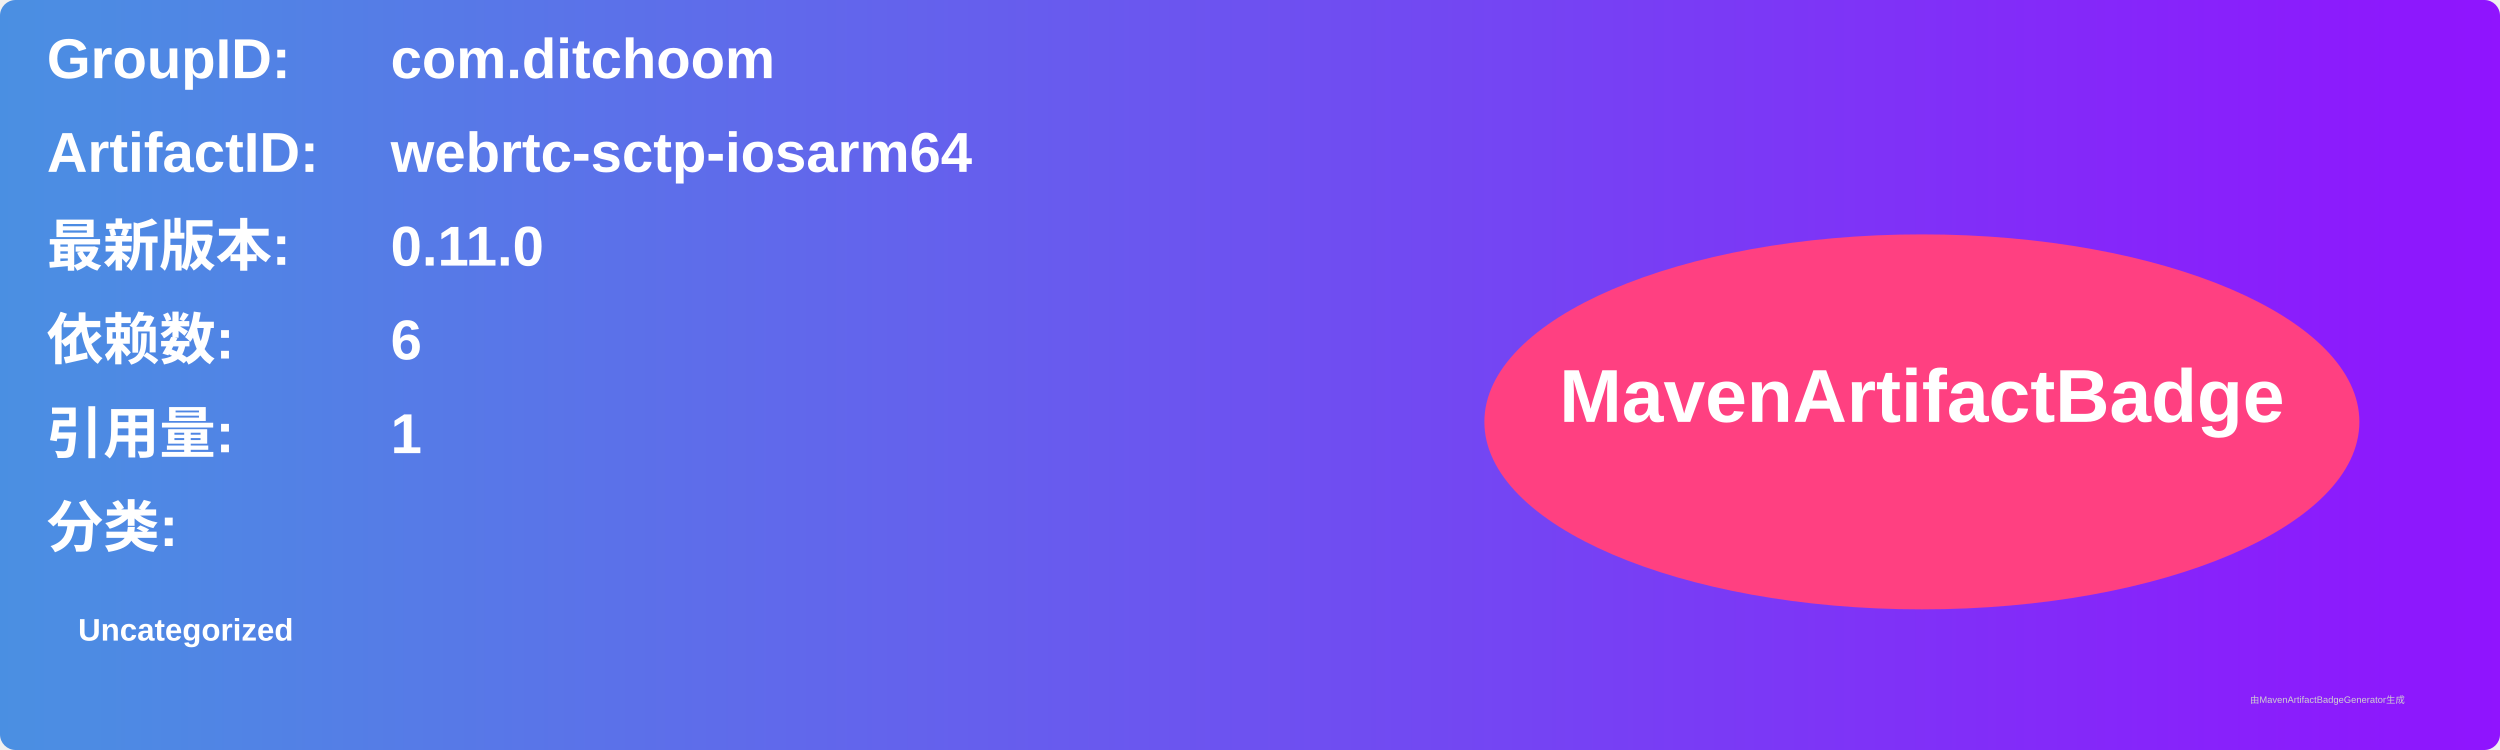
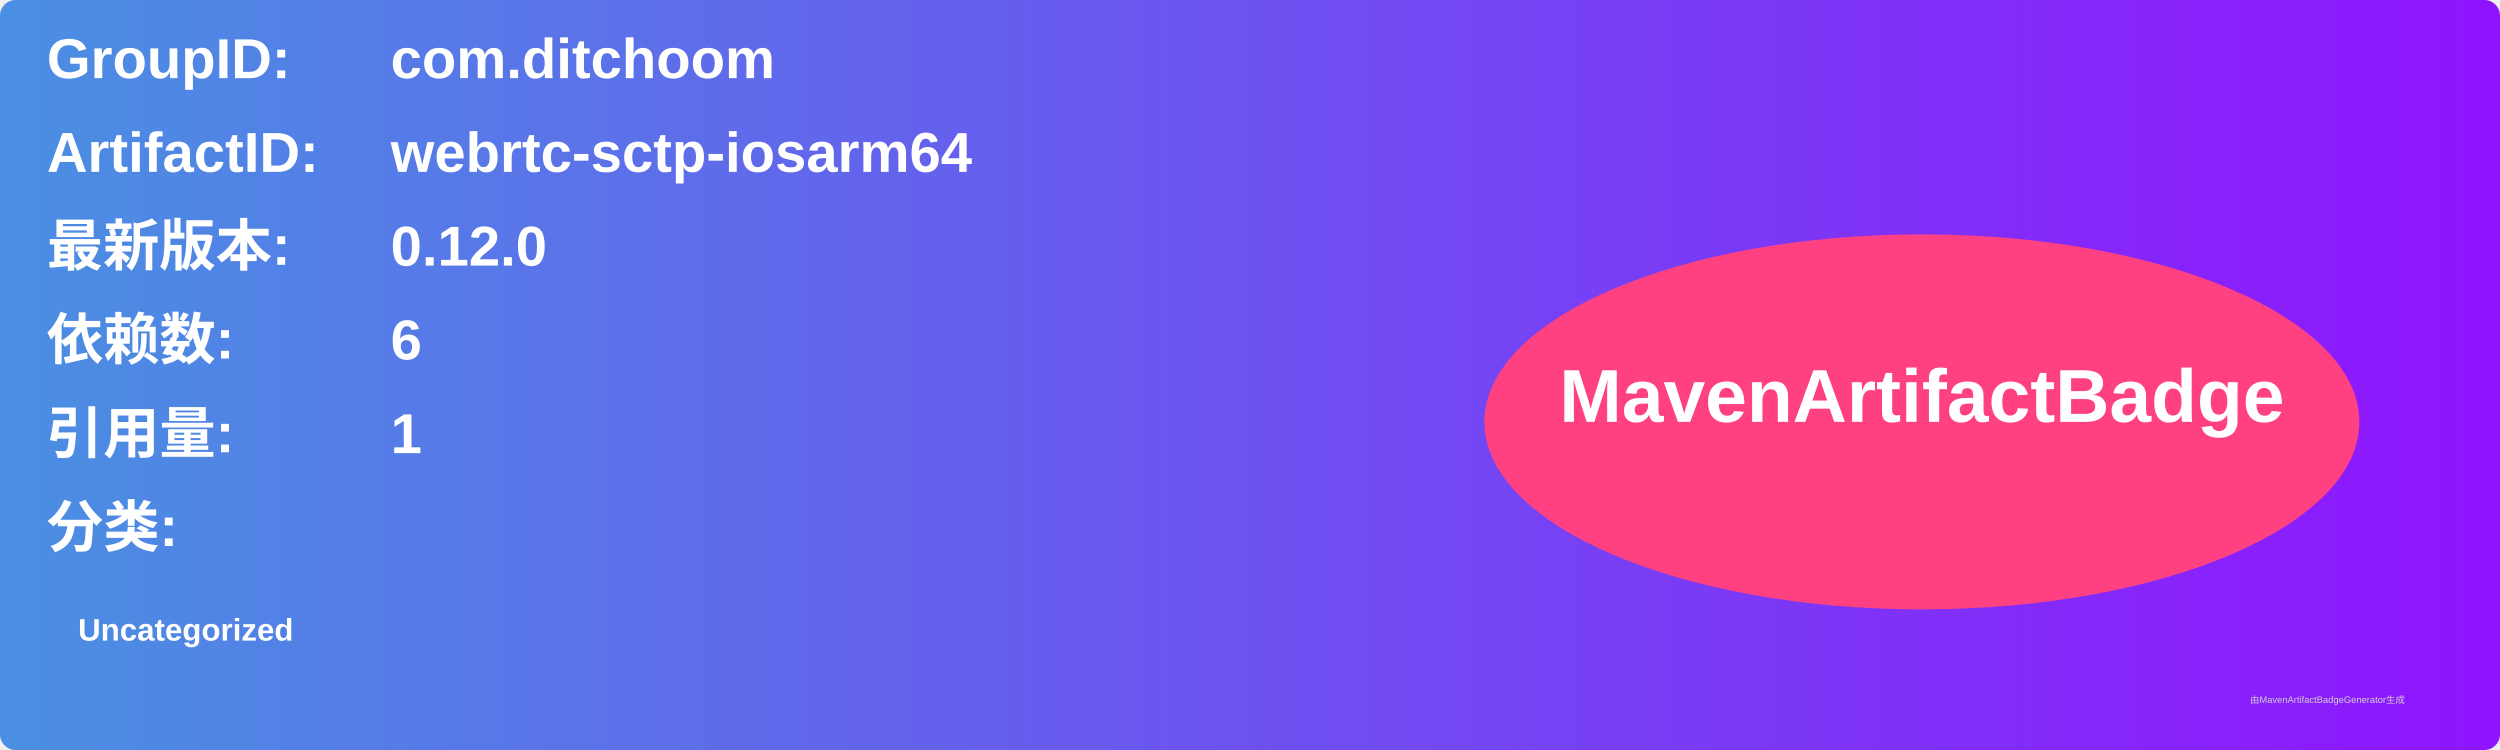
<svg xmlns="http://www.w3.org/2000/svg" width="800" height="240" viewBox="0 0 800 240">
  <linearGradient id="grad" x1="0%" y1="0%" x2="100%" y2="0%">
    <stop offset="0%" stop-color="#4a90e2" />
    <stop offset="100%" stop-color="#9013fe" />
  </linearGradient>
  <rect width="100%" height="100%" rx="5" ry="5" fill="url(#grad)" />
  <g transform="translate(15, 15)">
    <text x="0" y="10" font-family="Arial" font-size="18" fill="white" font-weight="bold" width="260">GroupID:</text>
    <text x="110" y="10" font-family="Arial" font-size="18" fill="white" font-weight="bold" width="460">com.ditchoom</text>
    <text x="0" y="40" font-family="Arial" font-size="18" fill="white" font-weight="bold" width="260">ArtifactID:</text>
    <text x="110" y="40" font-family="Arial" font-size="18" fill="white" font-weight="bold" width="460">webrtc-sctp-iosarm64</text>
    <text x="0" y="70" font-family="Arial" font-size="18" fill="white" font-weight="bold">最新版本:</text>
    <text x="110" y="70" font-family="Arial" font-size="18" fill="white" font-weight="bold">
-       <tspan font-weight="bold">0.11.0</tspan>
+       <tspan font-weight="bold">0.12.0</tspan>
    </text>
    <text x="0" y="100" font-family="Arial" font-size="18" fill="white" font-weight="bold">依赖数: </text>
    <text x="110" y="100" font-family="Arial" font-size="18" fill="white">
      <tspan font-weight="bold">6</tspan>
    </text>
    <text x="0" y="130" font-family="Arial" font-size="18" fill="white" font-weight="bold">引用量: </text>
    <text x="110" y="130" font-family="Arial" font-size="18" fill="white">
      <tspan font-weight="bold">1</tspan>
    </text>
    <text x="0" y="160" font-family="Arial" font-size="18" fill="white" font-weight="bold">分类:</text>
    <text x="10" y="190" font-family="Arial" font-size="10" fill="white">
      <tspan font-weight="bold">Uncategorized</tspan>
    </text>
    <ellipse cx="600" cy="120" rx="140" ry="60" fill="#ff4081" />
    <text x="600" y="120" text-anchor="middle" font-family="Arial" font-size="24" fill="white" font-weight="bold">MavenArtifactBadge</text>
  </g>
  <text x="720" y="225" font-family="Arial" font-size="3" fill="#d0d0d0">由MavenArtifactBadgeGenerator生成</text>
</svg>
